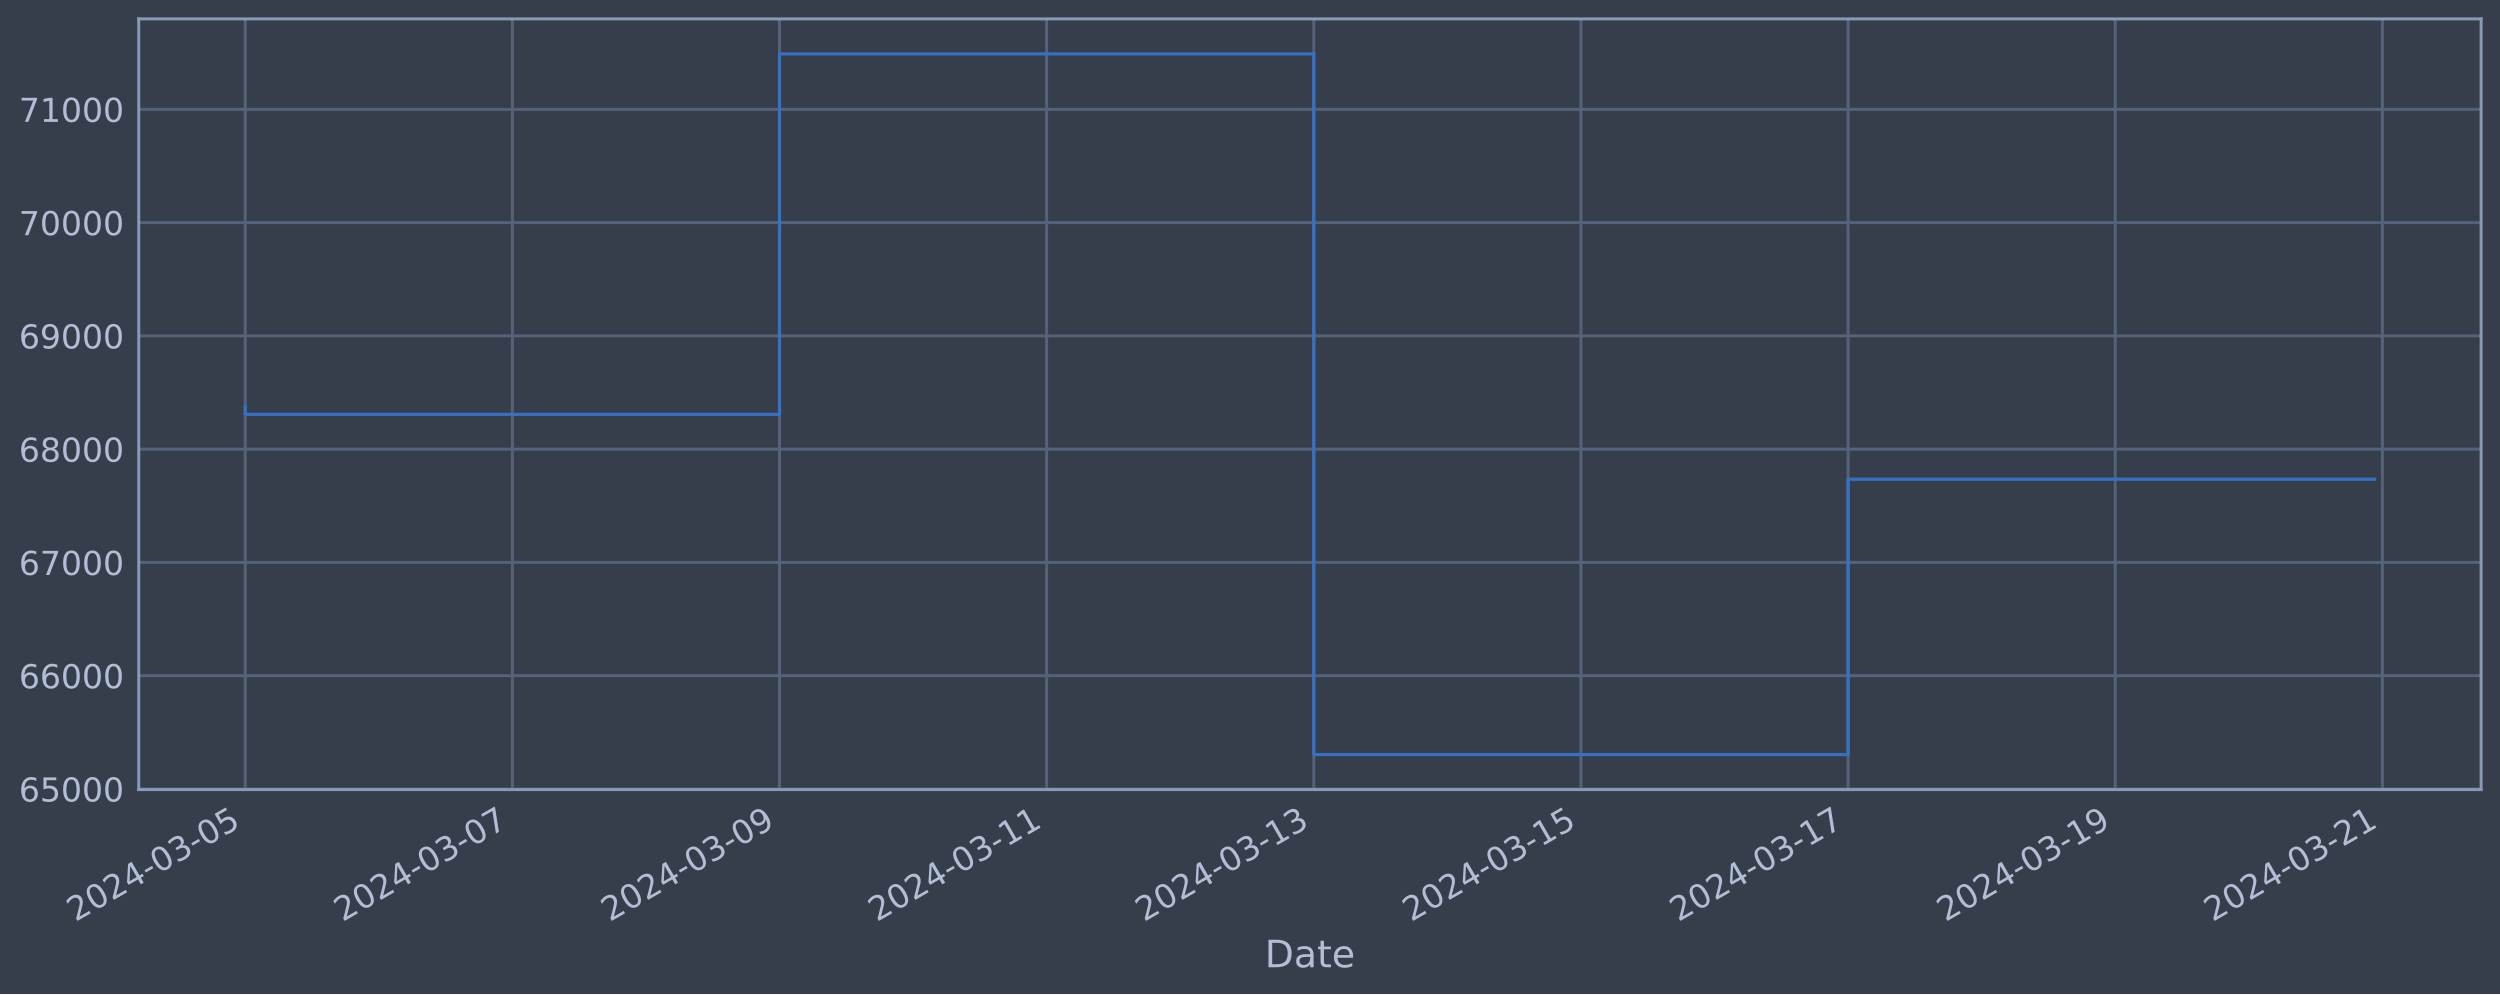
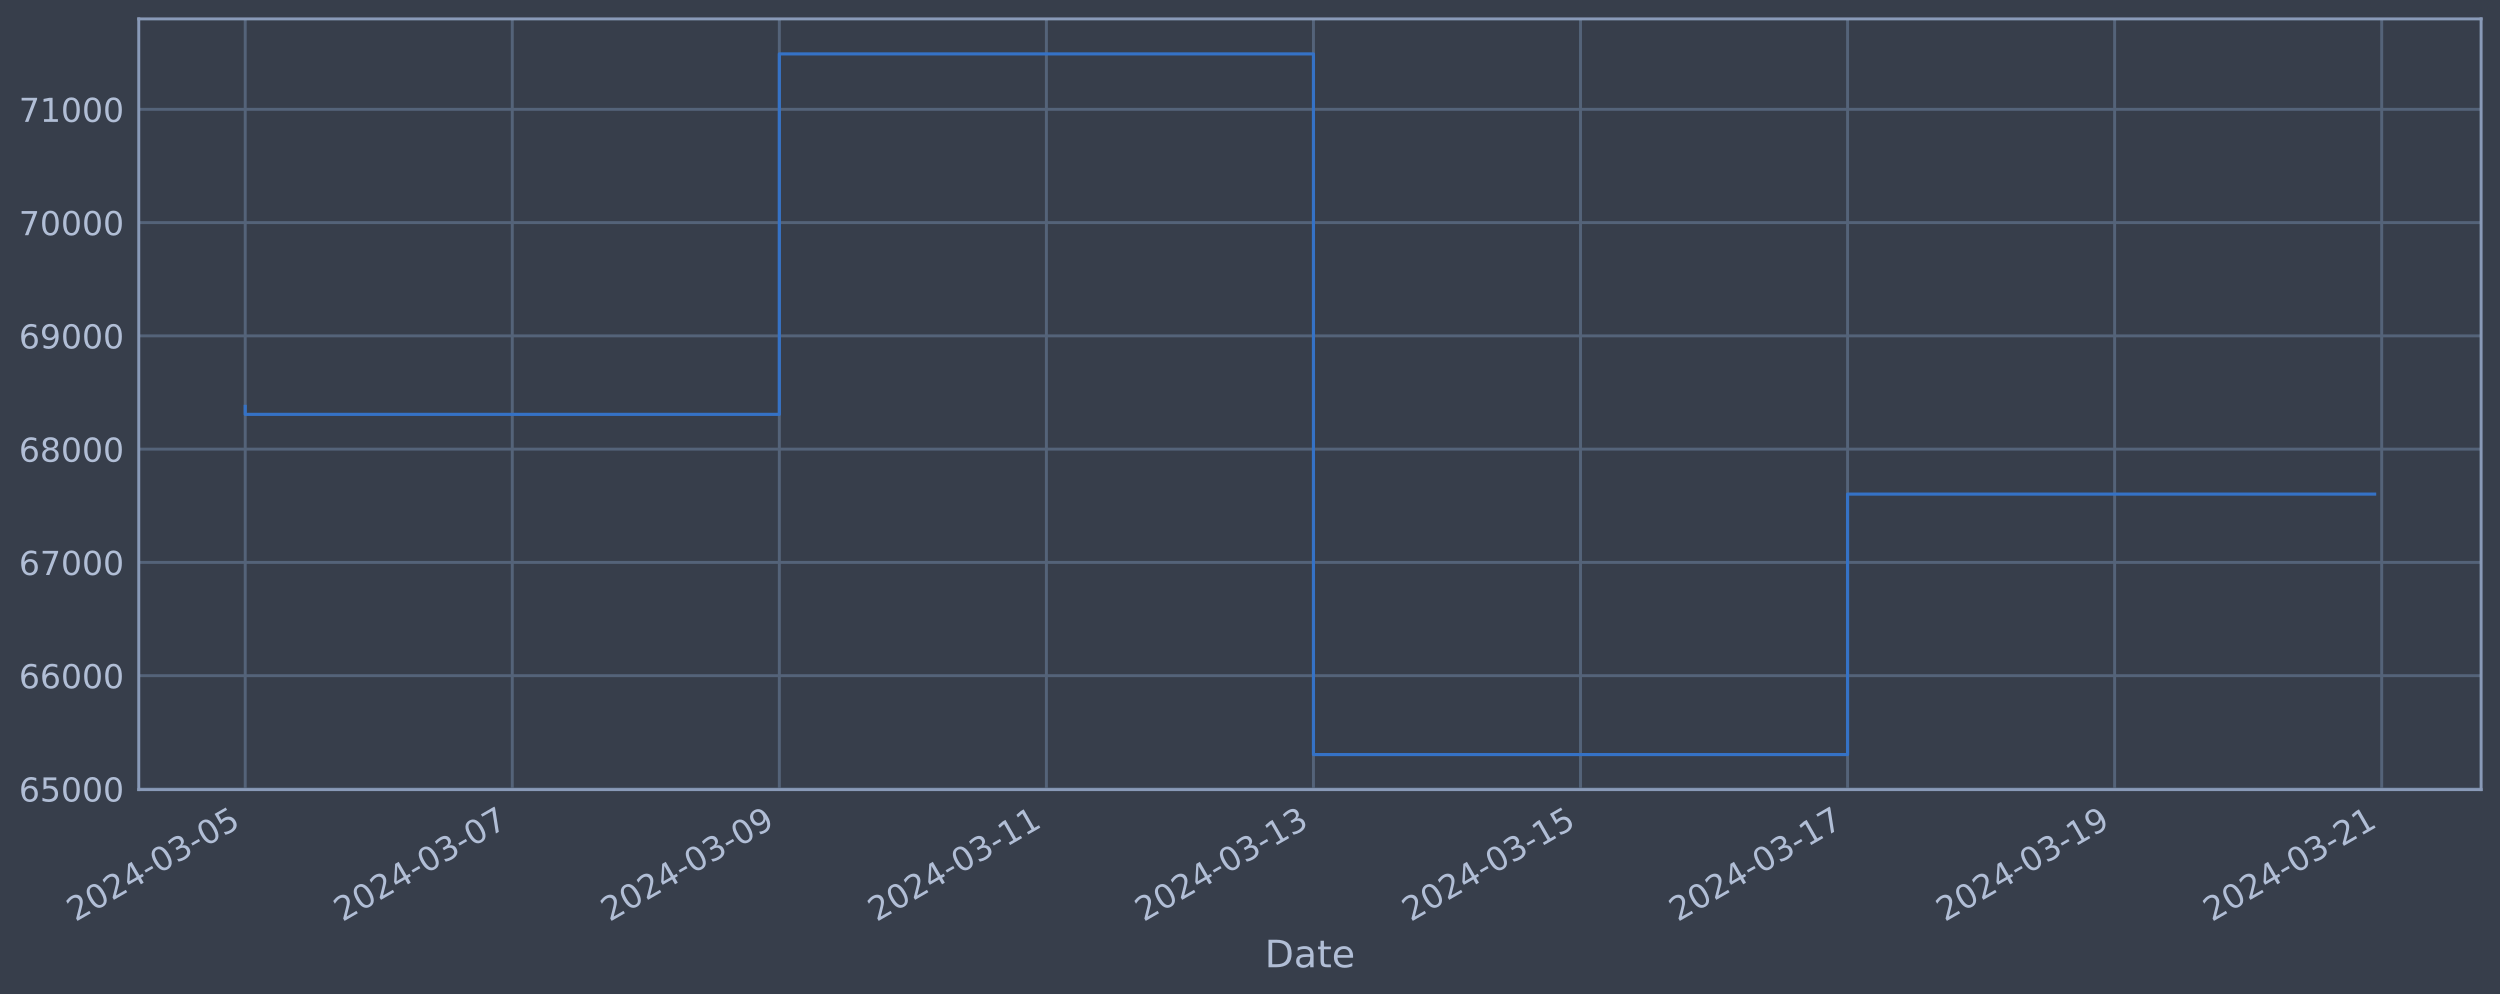
<svg xmlns="http://www.w3.org/2000/svg" xmlns:xlink="http://www.w3.org/1999/xlink" width="952.884pt" height="378.87pt" viewBox="0 0 952.884 378.87" version="1.1">
  <defs>
    <style type="text/css">*{stroke-linejoin: round; stroke-linecap: butt}</style>
  </defs>
  <g id="figure_1">
    <g id="patch_1">
      <path d="M 0 378.87  L 952.884 378.87  L 952.884 0  L 0 0  z " style="fill: #373e4b" />
    </g>
    <g id="axes_1">
      <g id="patch_2">
        <path d="M 52.884 300.96  L 945.684 300.96  L 945.684 7.2  L 52.884 7.2  z " style="fill: #373e4b" />
      </g>
      <g id="matplotlib.axis_1">
        <g id="xtick_1">
          <g id="line2d_1">
-             <path d="M 93.466 300.96  L 93.466 7.2  " clip-path="url(#pe1c9fdafe6)" style="fill: none; stroke: #546379; stroke-width: 1.12; stroke-linecap: square" />
+             <path d="M 93.466 300.96  L 93.466 7.2  " clip-path="url(#p71238a57c5)" style="fill: none; stroke: #546379; stroke-width: 1.12; stroke-linecap: square" />
          </g>
          <g id="line2d_2" />
          <g id="text_1">
            <g style="fill: #b1bed6" transform="translate(28.74006 351.4642) rotate(-30) scale(0.126 -0.126)">
              <defs>
                <path id="DejaVuSans-32" d="M 1228 531  L 3431 531  L 3431 0  L 469 0  L 469 531  Q 828 903 1448 1529  Q 2069 2156 2228 2338  Q 2531 2678 2651 2914  Q 2772 3150 2772 3378  Q 2772 3750 2511 3984  Q 2250 4219 1831 4219  Q 1534 4219 1204 4116  Q 875 4013 500 3803  L 500 4441  Q 881 4594 1212 4672  Q 1544 4750 1819 4750  Q 2544 4750 2975 4387  Q 3406 4025 3406 3419  Q 3406 3131 3298 2873  Q 3191 2616 2906 2266  Q 2828 2175 2409 1742  Q 1991 1309 1228 531  z " transform="scale(0.015625)" />
                <path id="DejaVuSans-30" d="M 2034 4250  Q 1547 4250 1301 3770  Q 1056 3291 1056 2328  Q 1056 1369 1301 889  Q 1547 409 2034 409  Q 2525 409 2770 889  Q 3016 1369 3016 2328  Q 3016 3291 2770 3770  Q 2525 4250 2034 4250  z M 2034 4750  Q 2819 4750 3233 4129  Q 3647 3509 3647 2328  Q 3647 1150 3233 529  Q 2819 -91 2034 -91  Q 1250 -91 836 529  Q 422 1150 422 2328  Q 422 3509 836 4129  Q 1250 4750 2034 4750  z " transform="scale(0.015625)" />
                <path id="DejaVuSans-34" d="M 2419 4116  L 825 1625  L 2419 1625  L 2419 4116  z M 2253 4666  L 3047 4666  L 3047 1625  L 3713 1625  L 3713 1100  L 3047 1100  L 3047 0  L 2419 0  L 2419 1100  L 313 1100  L 313 1709  L 2253 4666  z " transform="scale(0.015625)" />
                <path id="DejaVuSans-2d" d="M 313 2009  L 1997 2009  L 1997 1497  L 313 1497  L 313 2009  z " transform="scale(0.015625)" />
                <path id="DejaVuSans-33" d="M 2597 2516  Q 3050 2419 3304 2112  Q 3559 1806 3559 1356  Q 3559 666 3084 287  Q 2609 -91 1734 -91  Q 1441 -91 1130 -33  Q 819 25 488 141  L 488 750  Q 750 597 1062 519  Q 1375 441 1716 441  Q 2309 441 2620 675  Q 2931 909 2931 1356  Q 2931 1769 2642 2001  Q 2353 2234 1838 2234  L 1294 2234  L 1294 2753  L 1863 2753  Q 2328 2753 2575 2939  Q 2822 3125 2822 3475  Q 2822 3834 2567 4026  Q 2313 4219 1838 4219  Q 1578 4219 1281 4162  Q 984 4106 628 3988  L 628 4550  Q 988 4650 1302 4700  Q 1616 4750 1894 4750  Q 2613 4750 3031 4423  Q 3450 4097 3450 3541  Q 3450 3153 3228 2886  Q 3006 2619 2597 2516  z " transform="scale(0.015625)" />
                <path id="DejaVuSans-35" d="M 691 4666  L 3169 4666  L 3169 4134  L 1269 4134  L 1269 2991  Q 1406 3038 1543 3061  Q 1681 3084 1819 3084  Q 2600 3084 3056 2656  Q 3513 2228 3513 1497  Q 3513 744 3044 326  Q 2575 -91 1722 -91  Q 1428 -91 1123 -41  Q 819 9 494 109  L 494 744  Q 775 591 1075 516  Q 1375 441 1709 441  Q 2250 441 2565 725  Q 2881 1009 2881 1497  Q 2881 1984 2565 2268  Q 2250 2553 1709 2553  Q 1456 2553 1204 2497  Q 953 2441 691 2322  L 691 4666  z " transform="scale(0.015625)" />
              </defs>
              <use xlink:href="#DejaVuSans-32" />
              <use xlink:href="#DejaVuSans-30" x="63.623" />
              <use xlink:href="#DejaVuSans-32" x="127.246" />
              <use xlink:href="#DejaVuSans-34" x="190.869" />
              <use xlink:href="#DejaVuSans-2d" x="254.492" />
              <use xlink:href="#DejaVuSans-30" x="290.576" />
              <use xlink:href="#DejaVuSans-33" x="354.199" />
              <use xlink:href="#DejaVuSans-2d" x="417.822" />
              <use xlink:href="#DejaVuSans-30" x="453.906" />
              <use xlink:href="#DejaVuSans-35" x="517.529" />
            </g>
          </g>
        </g>
        <g id="xtick_2">
          <g id="line2d_3">
-             <path d="M 195.289 300.96  L 195.289 7.2  " clip-path="url(#pe1c9fdafe6)" style="fill: none; stroke: #546379; stroke-width: 1.12; stroke-linecap: square" />
+             <path d="M 195.256 300.96  L 195.256 7.2  " clip-path="url(#p71238a57c5)" style="fill: none; stroke: #546379; stroke-width: 1.12; stroke-linecap: square" />
          </g>
          <g id="line2d_4" />
          <g id="text_2">
-             <g style="fill: #b1bed6" transform="translate(130.5637 351.4642) rotate(-30) scale(0.126 -0.126)">
+             <g style="fill: #b1bed6" transform="translate(130.5303 351.4642) rotate(-30) scale(0.126 -0.126)">
              <defs>
                <path id="DejaVuSans-37" d="M 525 4666  L 3525 4666  L 3525 4397  L 1831 0  L 1172 0  L 2766 4134  L 525 4134  L 525 4666  z " transform="scale(0.015625)" />
              </defs>
              <use xlink:href="#DejaVuSans-32" />
              <use xlink:href="#DejaVuSans-30" x="63.623" />
              <use xlink:href="#DejaVuSans-32" x="127.246" />
              <use xlink:href="#DejaVuSans-34" x="190.869" />
              <use xlink:href="#DejaVuSans-2d" x="254.492" />
              <use xlink:href="#DejaVuSans-30" x="290.576" />
              <use xlink:href="#DejaVuSans-33" x="354.199" />
              <use xlink:href="#DejaVuSans-2d" x="417.822" />
              <use xlink:href="#DejaVuSans-30" x="453.906" />
              <use xlink:href="#DejaVuSans-37" x="517.529" />
            </g>
          </g>
        </g>
        <g id="xtick_3">
          <g id="line2d_5">
-             <path d="M 297.113 300.96  L 297.113 7.2  " clip-path="url(#pe1c9fdafe6)" style="fill: none; stroke: #546379; stroke-width: 1.12; stroke-linecap: square" />
+             <path d="M 297.046 300.96  L 297.046 7.2  " clip-path="url(#p71238a57c5)" style="fill: none; stroke: #546379; stroke-width: 1.12; stroke-linecap: square" />
          </g>
          <g id="line2d_6" />
          <g id="text_3">
-             <g style="fill: #b1bed6" transform="translate(232.3873 351.4642) rotate(-30) scale(0.126 -0.126)">
+             <g style="fill: #b1bed6" transform="translate(232.3205 351.4642) rotate(-30) scale(0.126 -0.126)">
              <defs>
                <path id="DejaVuSans-39" d="M 703 97  L 703 672  Q 941 559 1184 500  Q 1428 441 1663 441  Q 2288 441 2617 861  Q 2947 1281 2994 2138  Q 2813 1869 2534 1725  Q 2256 1581 1919 1581  Q 1219 1581 811 2004  Q 403 2428 403 3163  Q 403 3881 828 4315  Q 1253 4750 1959 4750  Q 2769 4750 3195 4129  Q 3622 3509 3622 2328  Q 3622 1225 3098 567  Q 2575 -91 1691 -91  Q 1453 -91 1209 -44  Q 966 3 703 97  z M 1959 2075  Q 2384 2075 2632 2365  Q 2881 2656 2881 3163  Q 2881 3666 2632 3958  Q 2384 4250 1959 4250  Q 1534 4250 1286 3958  Q 1038 3666 1038 3163  Q 1038 2656 1286 2365  Q 1534 2075 1959 2075  z " transform="scale(0.015625)" />
              </defs>
              <use xlink:href="#DejaVuSans-32" />
              <use xlink:href="#DejaVuSans-30" x="63.623" />
              <use xlink:href="#DejaVuSans-32" x="127.246" />
              <use xlink:href="#DejaVuSans-34" x="190.869" />
              <use xlink:href="#DejaVuSans-2d" x="254.492" />
              <use xlink:href="#DejaVuSans-30" x="290.576" />
              <use xlink:href="#DejaVuSans-33" x="354.199" />
              <use xlink:href="#DejaVuSans-2d" x="417.822" />
              <use xlink:href="#DejaVuSans-30" x="453.906" />
              <use xlink:href="#DejaVuSans-39" x="517.529" />
            </g>
          </g>
        </g>
        <g id="xtick_4">
          <g id="line2d_7">
-             <path d="M 398.936 300.96  L 398.936 7.2  " clip-path="url(#pe1c9fdafe6)" style="fill: none; stroke: #546379; stroke-width: 1.12; stroke-linecap: square" />
+             <path d="M 398.836 300.96  L 398.836 7.2  " clip-path="url(#p71238a57c5)" style="fill: none; stroke: #546379; stroke-width: 1.12; stroke-linecap: square" />
          </g>
          <g id="line2d_8" />
          <g id="text_4">
-             <g style="fill: #b1bed6" transform="translate(334.211 351.4642) rotate(-30) scale(0.126 -0.126)">
+             <g style="fill: #b1bed6" transform="translate(334.1108 351.4642) rotate(-30) scale(0.126 -0.126)">
              <defs>
                <path id="DejaVuSans-31" d="M 794 531  L 1825 531  L 1825 4091  L 703 3866  L 703 4441  L 1819 4666  L 2450 4666  L 2450 531  L 3481 531  L 3481 0  L 794 0  L 794 531  z " transform="scale(0.015625)" />
              </defs>
              <use xlink:href="#DejaVuSans-32" />
              <use xlink:href="#DejaVuSans-30" x="63.623" />
              <use xlink:href="#DejaVuSans-32" x="127.246" />
              <use xlink:href="#DejaVuSans-34" x="190.869" />
              <use xlink:href="#DejaVuSans-2d" x="254.492" />
              <use xlink:href="#DejaVuSans-30" x="290.576" />
              <use xlink:href="#DejaVuSans-33" x="354.199" />
              <use xlink:href="#DejaVuSans-2d" x="417.822" />
              <use xlink:href="#DejaVuSans-31" x="453.906" />
              <use xlink:href="#DejaVuSans-31" x="517.529" />
            </g>
          </g>
        </g>
        <g id="xtick_5">
          <g id="line2d_9">
-             <path d="M 500.76 300.96  L 500.76 7.2  " clip-path="url(#pe1c9fdafe6)" style="fill: none; stroke: #546379; stroke-width: 1.12; stroke-linecap: square" />
+             <path d="M 500.627 300.96  L 500.627 7.2  " clip-path="url(#p71238a57c5)" style="fill: none; stroke: #546379; stroke-width: 1.12; stroke-linecap: square" />
          </g>
          <g id="line2d_10" />
          <g id="text_5">
-             <g style="fill: #b1bed6" transform="translate(436.0346 351.4642) rotate(-30) scale(0.126 -0.126)">
+             <g style="fill: #b1bed6" transform="translate(435.901 351.4642) rotate(-30) scale(0.126 -0.126)">
              <use xlink:href="#DejaVuSans-32" />
              <use xlink:href="#DejaVuSans-30" x="63.623" />
              <use xlink:href="#DejaVuSans-32" x="127.246" />
              <use xlink:href="#DejaVuSans-34" x="190.869" />
              <use xlink:href="#DejaVuSans-2d" x="254.492" />
              <use xlink:href="#DejaVuSans-30" x="290.576" />
              <use xlink:href="#DejaVuSans-33" x="354.199" />
              <use xlink:href="#DejaVuSans-2d" x="417.822" />
              <use xlink:href="#DejaVuSans-31" x="453.906" />
              <use xlink:href="#DejaVuSans-33" x="517.529" />
            </g>
          </g>
        </g>
        <g id="xtick_6">
          <g id="line2d_11">
-             <path d="M 602.584 300.96  L 602.584 7.2  " clip-path="url(#pe1c9fdafe6)" style="fill: none; stroke: #546379; stroke-width: 1.12; stroke-linecap: square" />
+             <path d="M 602.417 300.96  L 602.417 7.2  " clip-path="url(#p71238a57c5)" style="fill: none; stroke: #546379; stroke-width: 1.12; stroke-linecap: square" />
          </g>
          <g id="line2d_12" />
          <g id="text_6">
-             <g style="fill: #b1bed6" transform="translate(537.8583 351.4642) rotate(-30) scale(0.126 -0.126)">
+             <g style="fill: #b1bed6" transform="translate(537.6913 351.4642) rotate(-30) scale(0.126 -0.126)">
              <use xlink:href="#DejaVuSans-32" />
              <use xlink:href="#DejaVuSans-30" x="63.623" />
              <use xlink:href="#DejaVuSans-32" x="127.246" />
              <use xlink:href="#DejaVuSans-34" x="190.869" />
              <use xlink:href="#DejaVuSans-2d" x="254.492" />
              <use xlink:href="#DejaVuSans-30" x="290.576" />
              <use xlink:href="#DejaVuSans-33" x="354.199" />
              <use xlink:href="#DejaVuSans-2d" x="417.822" />
              <use xlink:href="#DejaVuSans-31" x="453.906" />
              <use xlink:href="#DejaVuSans-35" x="517.529" />
            </g>
          </g>
        </g>
        <g id="xtick_7">
          <g id="line2d_13">
-             <path d="M 704.407 300.96  L 704.407 7.2  " clip-path="url(#pe1c9fdafe6)" style="fill: none; stroke: #546379; stroke-width: 1.12; stroke-linecap: square" />
+             <path d="M 704.207 300.96  L 704.207 7.2  " clip-path="url(#p71238a57c5)" style="fill: none; stroke: #546379; stroke-width: 1.12; stroke-linecap: square" />
          </g>
          <g id="line2d_14" />
          <g id="text_7">
-             <g style="fill: #b1bed6" transform="translate(639.6819 351.4642) rotate(-30) scale(0.126 -0.126)">
+             <g style="fill: #b1bed6" transform="translate(639.4815 351.4642) rotate(-30) scale(0.126 -0.126)">
              <use xlink:href="#DejaVuSans-32" />
              <use xlink:href="#DejaVuSans-30" x="63.623" />
              <use xlink:href="#DejaVuSans-32" x="127.246" />
              <use xlink:href="#DejaVuSans-34" x="190.869" />
              <use xlink:href="#DejaVuSans-2d" x="254.492" />
              <use xlink:href="#DejaVuSans-30" x="290.576" />
              <use xlink:href="#DejaVuSans-33" x="354.199" />
              <use xlink:href="#DejaVuSans-2d" x="417.822" />
              <use xlink:href="#DejaVuSans-31" x="453.906" />
              <use xlink:href="#DejaVuSans-37" x="517.529" />
            </g>
          </g>
        </g>
        <g id="xtick_8">
          <g id="line2d_15">
-             <path d="M 806.231 300.96  L 806.231 7.2  " clip-path="url(#pe1c9fdafe6)" style="fill: none; stroke: #546379; stroke-width: 1.12; stroke-linecap: square" />
+             <path d="M 805.997 300.96  L 805.997 7.2  " clip-path="url(#p71238a57c5)" style="fill: none; stroke: #546379; stroke-width: 1.12; stroke-linecap: square" />
          </g>
          <g id="line2d_16" />
          <g id="text_8">
-             <g style="fill: #b1bed6" transform="translate(741.5055 351.4642) rotate(-30) scale(0.126 -0.126)">
+             <g style="fill: #b1bed6" transform="translate(741.2717 351.4642) rotate(-30) scale(0.126 -0.126)">
              <use xlink:href="#DejaVuSans-32" />
              <use xlink:href="#DejaVuSans-30" x="63.623" />
              <use xlink:href="#DejaVuSans-32" x="127.246" />
              <use xlink:href="#DejaVuSans-34" x="190.869" />
              <use xlink:href="#DejaVuSans-2d" x="254.492" />
              <use xlink:href="#DejaVuSans-30" x="290.576" />
              <use xlink:href="#DejaVuSans-33" x="354.199" />
              <use xlink:href="#DejaVuSans-2d" x="417.822" />
              <use xlink:href="#DejaVuSans-31" x="453.906" />
              <use xlink:href="#DejaVuSans-39" x="517.529" />
            </g>
          </g>
        </g>
        <g id="xtick_9">
          <g id="line2d_17">
-             <path d="M 908.055 300.96  L 908.055 7.2  " clip-path="url(#pe1c9fdafe6)" style="fill: none; stroke: #546379; stroke-width: 1.12; stroke-linecap: square" />
+             <path d="M 907.787 300.96  L 907.787 7.2  " clip-path="url(#p71238a57c5)" style="fill: none; stroke: #546379; stroke-width: 1.12; stroke-linecap: square" />
          </g>
          <g id="line2d_18" />
          <g id="text_9">
-             <g style="fill: #b1bed6" transform="translate(843.3292 351.4642) rotate(-30) scale(0.126 -0.126)">
+             <g style="fill: #b1bed6" transform="translate(843.062 351.4642) rotate(-30) scale(0.126 -0.126)">
              <use xlink:href="#DejaVuSans-32" />
              <use xlink:href="#DejaVuSans-30" x="63.623" />
              <use xlink:href="#DejaVuSans-32" x="127.246" />
              <use xlink:href="#DejaVuSans-34" x="190.869" />
              <use xlink:href="#DejaVuSans-2d" x="254.492" />
              <use xlink:href="#DejaVuSans-30" x="290.576" />
              <use xlink:href="#DejaVuSans-33" x="354.199" />
              <use xlink:href="#DejaVuSans-2d" x="417.822" />
              <use xlink:href="#DejaVuSans-32" x="453.906" />
              <use xlink:href="#DejaVuSans-31" x="517.529" />
            </g>
          </g>
        </g>
        <g id="text_10">
          <g style="fill: #b1bed6" transform="translate(482.0746 368.6753) scale(0.144 -0.144)">
            <defs>
              <path id="DejaVuSans-44" d="M 1259 4147  L 1259 519  L 2022 519  Q 2988 519 3436 956  Q 3884 1394 3884 2338  Q 3884 3275 3436 3711  Q 2988 4147 2022 4147  L 1259 4147  z M 628 4666  L 1925 4666  Q 3281 4666 3915 4102  Q 4550 3538 4550 2338  Q 4550 1131 3912 565  Q 3275 0 1925 0  L 628 0  L 628 4666  z " transform="scale(0.015625)" />
              <path id="DejaVuSans-61" d="M 2194 1759  Q 1497 1759 1228 1600  Q 959 1441 959 1056  Q 959 750 1161 570  Q 1363 391 1709 391  Q 2188 391 2477 730  Q 2766 1069 2766 1631  L 2766 1759  L 2194 1759  z M 3341 1997  L 3341 0  L 2766 0  L 2766 531  Q 2569 213 2275 61  Q 1981 -91 1556 -91  Q 1019 -91 701 211  Q 384 513 384 1019  Q 384 1609 779 1909  Q 1175 2209 1959 2209  L 2766 2209  L 2766 2266  Q 2766 2663 2505 2880  Q 2244 3097 1772 3097  Q 1472 3097 1187 3025  Q 903 2953 641 2809  L 641 3341  Q 956 3463 1253 3523  Q 1550 3584 1831 3584  Q 2591 3584 2966 3190  Q 3341 2797 3341 1997  z " transform="scale(0.015625)" />
              <path id="DejaVuSans-74" d="M 1172 4494  L 1172 3500  L 2356 3500  L 2356 3053  L 1172 3053  L 1172 1153  Q 1172 725 1289 603  Q 1406 481 1766 481  L 2356 481  L 2356 0  L 1766 0  Q 1100 0 847 248  Q 594 497 594 1153  L 594 3053  L 172 3053  L 172 3500  L 594 3500  L 594 4494  L 1172 4494  z " transform="scale(0.015625)" />
              <path id="DejaVuSans-65" d="M 3597 1894  L 3597 1613  L 953 1613  Q 991 1019 1311 708  Q 1631 397 2203 397  Q 2534 397 2845 478  Q 3156 559 3463 722  L 3463 178  Q 3153 47 2828 -22  Q 2503 -91 2169 -91  Q 1331 -91 842 396  Q 353 884 353 1716  Q 353 2575 817 3079  Q 1281 3584 2069 3584  Q 2775 3584 3186 3129  Q 3597 2675 3597 1894  z M 3022 2063  Q 3016 2534 2758 2815  Q 2500 3097 2075 3097  Q 1594 3097 1305 2825  Q 1016 2553 972 2059  L 3022 2063  z " transform="scale(0.015625)" />
            </defs>
            <use xlink:href="#DejaVuSans-44" />
            <use xlink:href="#DejaVuSans-61" x="77.002" />
            <use xlink:href="#DejaVuSans-74" x="138.281" />
            <use xlink:href="#DejaVuSans-65" x="177.49" />
          </g>
        </g>
      </g>
      <g id="matplotlib.axis_2">
        <g id="ytick_1">
          <g id="line2d_19">
-             <path d="M 52.884 300.718  L 945.684 300.718  " clip-path="url(#pe1c9fdafe6)" style="fill: none; stroke: #546379; stroke-width: 1.12; stroke-linecap: square" />
+             <path d="M 52.884 300.718  L 945.684 300.718  " clip-path="url(#p71238a57c5)" style="fill: none; stroke: #546379; stroke-width: 1.12; stroke-linecap: square" />
          </g>
          <g id="line2d_20" />
          <g id="text_11">
            <g style="fill: #b1bed6" transform="translate(7.2 305.5049) scale(0.126 -0.126)">
              <defs>
                <path id="DejaVuSans-36" d="M 2113 2584  Q 1688 2584 1439 2293  Q 1191 2003 1191 1497  Q 1191 994 1439 701  Q 1688 409 2113 409  Q 2538 409 2786 701  Q 3034 994 3034 1497  Q 3034 2003 2786 2293  Q 2538 2584 2113 2584  z M 3366 4563  L 3366 3988  Q 3128 4100 2886 4159  Q 2644 4219 2406 4219  Q 1781 4219 1451 3797  Q 1122 3375 1075 2522  Q 1259 2794 1537 2939  Q 1816 3084 2150 3084  Q 2853 3084 3261 2657  Q 3669 2231 3669 1497  Q 3669 778 3244 343  Q 2819 -91 2113 -91  Q 1303 -91 875 529  Q 447 1150 447 2328  Q 447 3434 972 4092  Q 1497 4750 2381 4750  Q 2619 4750 2861 4703  Q 3103 4656 3366 4563  z " transform="scale(0.015625)" />
              </defs>
              <use xlink:href="#DejaVuSans-36" />
              <use xlink:href="#DejaVuSans-35" x="63.623" />
              <use xlink:href="#DejaVuSans-30" x="127.246" />
              <use xlink:href="#DejaVuSans-30" x="190.869" />
              <use xlink:href="#DejaVuSans-30" x="254.492" />
            </g>
          </g>
        </g>
        <g id="ytick_2">
          <g id="line2d_21">
-             <path d="M 52.884 257.544  L 945.684 257.544  " clip-path="url(#pe1c9fdafe6)" style="fill: none; stroke: #546379; stroke-width: 1.12; stroke-linecap: square" />
+             <path d="M 52.884 257.544  L 945.684 257.544  " clip-path="url(#p71238a57c5)" style="fill: none; stroke: #546379; stroke-width: 1.12; stroke-linecap: square" />
          </g>
          <g id="line2d_22" />
          <g id="text_12">
            <g style="fill: #b1bed6" transform="translate(7.2 262.331) scale(0.126 -0.126)">
              <use xlink:href="#DejaVuSans-36" />
              <use xlink:href="#DejaVuSans-36" x="63.623" />
              <use xlink:href="#DejaVuSans-30" x="127.246" />
              <use xlink:href="#DejaVuSans-30" x="190.869" />
              <use xlink:href="#DejaVuSans-30" x="254.492" />
            </g>
          </g>
        </g>
        <g id="ytick_3">
          <g id="line2d_23">
-             <path d="M 52.884 214.37  L 945.684 214.37  " clip-path="url(#pe1c9fdafe6)" style="fill: none; stroke: #546379; stroke-width: 1.12; stroke-linecap: square" />
+             <path d="M 52.884 214.37  L 945.684 214.37  " clip-path="url(#p71238a57c5)" style="fill: none; stroke: #546379; stroke-width: 1.12; stroke-linecap: square" />
          </g>
          <g id="line2d_24" />
          <g id="text_13">
            <g style="fill: #b1bed6" transform="translate(7.2 219.157) scale(0.126 -0.126)">
              <use xlink:href="#DejaVuSans-36" />
              <use xlink:href="#DejaVuSans-37" x="63.623" />
              <use xlink:href="#DejaVuSans-30" x="127.246" />
              <use xlink:href="#DejaVuSans-30" x="190.869" />
              <use xlink:href="#DejaVuSans-30" x="254.492" />
            </g>
          </g>
        </g>
        <g id="ytick_4">
          <g id="line2d_25">
-             <path d="M 52.884 171.196  L 945.684 171.196  " clip-path="url(#pe1c9fdafe6)" style="fill: none; stroke: #546379; stroke-width: 1.12; stroke-linecap: square" />
+             <path d="M 52.884 171.196  L 945.684 171.196  " clip-path="url(#p71238a57c5)" style="fill: none; stroke: #546379; stroke-width: 1.12; stroke-linecap: square" />
          </g>
          <g id="line2d_26" />
          <g id="text_14">
            <g style="fill: #b1bed6" transform="translate(7.2 175.9831) scale(0.126 -0.126)">
              <defs>
                <path id="DejaVuSans-38" d="M 2034 2216  Q 1584 2216 1326 1975  Q 1069 1734 1069 1313  Q 1069 891 1326 650  Q 1584 409 2034 409  Q 2484 409 2743 651  Q 3003 894 3003 1313  Q 3003 1734 2745 1975  Q 2488 2216 2034 2216  z M 1403 2484  Q 997 2584 770 2862  Q 544 3141 544 3541  Q 544 4100 942 4425  Q 1341 4750 2034 4750  Q 2731 4750 3128 4425  Q 3525 4100 3525 3541  Q 3525 3141 3298 2862  Q 3072 2584 2669 2484  Q 3125 2378 3379 2068  Q 3634 1759 3634 1313  Q 3634 634 3220 271  Q 2806 -91 2034 -91  Q 1263 -91 848 271  Q 434 634 434 1313  Q 434 1759 690 2068  Q 947 2378 1403 2484  z M 1172 3481  Q 1172 3119 1398 2916  Q 1625 2713 2034 2713  Q 2441 2713 2670 2916  Q 2900 3119 2900 3481  Q 2900 3844 2670 4047  Q 2441 4250 2034 4250  Q 1625 4250 1398 4047  Q 1172 3844 1172 3481  z " transform="scale(0.015625)" />
              </defs>
              <use xlink:href="#DejaVuSans-36" />
              <use xlink:href="#DejaVuSans-38" x="63.623" />
              <use xlink:href="#DejaVuSans-30" x="127.246" />
              <use xlink:href="#DejaVuSans-30" x="190.869" />
              <use xlink:href="#DejaVuSans-30" x="254.492" />
            </g>
          </g>
        </g>
        <g id="ytick_5">
          <g id="line2d_27">
-             <path d="M 52.884 128.022  L 945.684 128.022  " clip-path="url(#pe1c9fdafe6)" style="fill: none; stroke: #546379; stroke-width: 1.12; stroke-linecap: square" />
+             <path d="M 52.884 128.022  L 945.684 128.022  " clip-path="url(#p71238a57c5)" style="fill: none; stroke: #546379; stroke-width: 1.12; stroke-linecap: square" />
          </g>
          <g id="line2d_28" />
          <g id="text_15">
            <g style="fill: #b1bed6" transform="translate(7.2 132.8092) scale(0.126 -0.126)">
              <use xlink:href="#DejaVuSans-36" />
              <use xlink:href="#DejaVuSans-39" x="63.623" />
              <use xlink:href="#DejaVuSans-30" x="127.246" />
              <use xlink:href="#DejaVuSans-30" x="190.869" />
              <use xlink:href="#DejaVuSans-30" x="254.492" />
            </g>
          </g>
        </g>
        <g id="ytick_6">
          <g id="line2d_29">
-             <path d="M 52.884 84.848  L 945.684 84.848  " clip-path="url(#pe1c9fdafe6)" style="fill: none; stroke: #546379; stroke-width: 1.12; stroke-linecap: square" />
+             <path d="M 52.884 84.848  L 945.684 84.848  " clip-path="url(#p71238a57c5)" style="fill: none; stroke: #546379; stroke-width: 1.12; stroke-linecap: square" />
          </g>
          <g id="line2d_30" />
          <g id="text_16">
            <g style="fill: #b1bed6" transform="translate(7.2 89.63523) scale(0.126 -0.126)">
              <use xlink:href="#DejaVuSans-37" />
              <use xlink:href="#DejaVuSans-30" x="63.623" />
              <use xlink:href="#DejaVuSans-30" x="127.246" />
              <use xlink:href="#DejaVuSans-30" x="190.869" />
              <use xlink:href="#DejaVuSans-30" x="254.492" />
            </g>
          </g>
        </g>
        <g id="ytick_7">
          <g id="line2d_31">
-             <path d="M 52.884 41.674  L 945.684 41.674  " clip-path="url(#pe1c9fdafe6)" style="fill: none; stroke: #546379; stroke-width: 1.12; stroke-linecap: square" />
+             <path d="M 52.884 41.674  L 945.684 41.674  " clip-path="url(#p71238a57c5)" style="fill: none; stroke: #546379; stroke-width: 1.12; stroke-linecap: square" />
          </g>
          <g id="line2d_32" />
          <g id="text_17">
            <g style="fill: #b1bed6" transform="translate(7.2 46.4613) scale(0.126 -0.126)">
              <use xlink:href="#DejaVuSans-37" />
              <use xlink:href="#DejaVuSans-31" x="63.623" />
              <use xlink:href="#DejaVuSans-30" x="127.246" />
              <use xlink:href="#DejaVuSans-30" x="190.869" />
              <use xlink:href="#DejaVuSans-30" x="254.492" />
            </g>
          </g>
        </g>
      </g>
      <g id="line2d_33">
-         <path d="M 93.466 154.891  L 93.466 157.946  L 297.113 157.946  L 297.113 20.553  L 500.76 20.553  L 500.76 287.607  L 704.407 287.607  L 704.407 182.651  L 905.102 182.651  " clip-path="url(#pe1c9fdafe6)" style="fill: none; stroke: #3572c6; stroke-width: 1.2; stroke-linecap: square" />
+         <path d="M 93.466 154.891  L 93.466 157.946  L 297.046 157.946  L 297.046 20.553  L 500.627 20.553  L 500.627 287.607  L 704.207 287.607  L 704.207 188.333  L 905.102 188.333  " clip-path="url(#p71238a57c5)" style="fill: none; stroke: #3572c6; stroke-width: 1.2; stroke-linecap: square" />
      </g>
      <g id="patch_3">
        <path d="M 52.884 300.96  L 52.884 7.2  " style="fill: none; stroke: #899ab8; stroke-width: 1.12; stroke-linejoin: miter; stroke-linecap: square" />
      </g>
      <g id="patch_4">
        <path d="M 945.684 300.96  L 945.684 7.2  " style="fill: none; stroke: #899ab8; stroke-width: 1.12; stroke-linejoin: miter; stroke-linecap: square" />
      </g>
      <g id="patch_5">
        <path d="M 52.884 300.96  L 945.684 300.96  " style="fill: none; stroke: #899ab8; stroke-width: 1.12; stroke-linejoin: miter; stroke-linecap: square" />
      </g>
      <g id="patch_6">
        <path d="M 52.884 7.2  L 945.684 7.2  " style="fill: none; stroke: #899ab8; stroke-width: 1.12; stroke-linejoin: miter; stroke-linecap: square" />
      </g>
    </g>
  </g>
  <defs>
-     <clipPath id="pe1c9fdafe6">
+     <clipPath id="p71238a57c5">
      <rect x="52.884" y="7.2" width="892.8" height="293.76" />
    </clipPath>
  </defs>
</svg>
